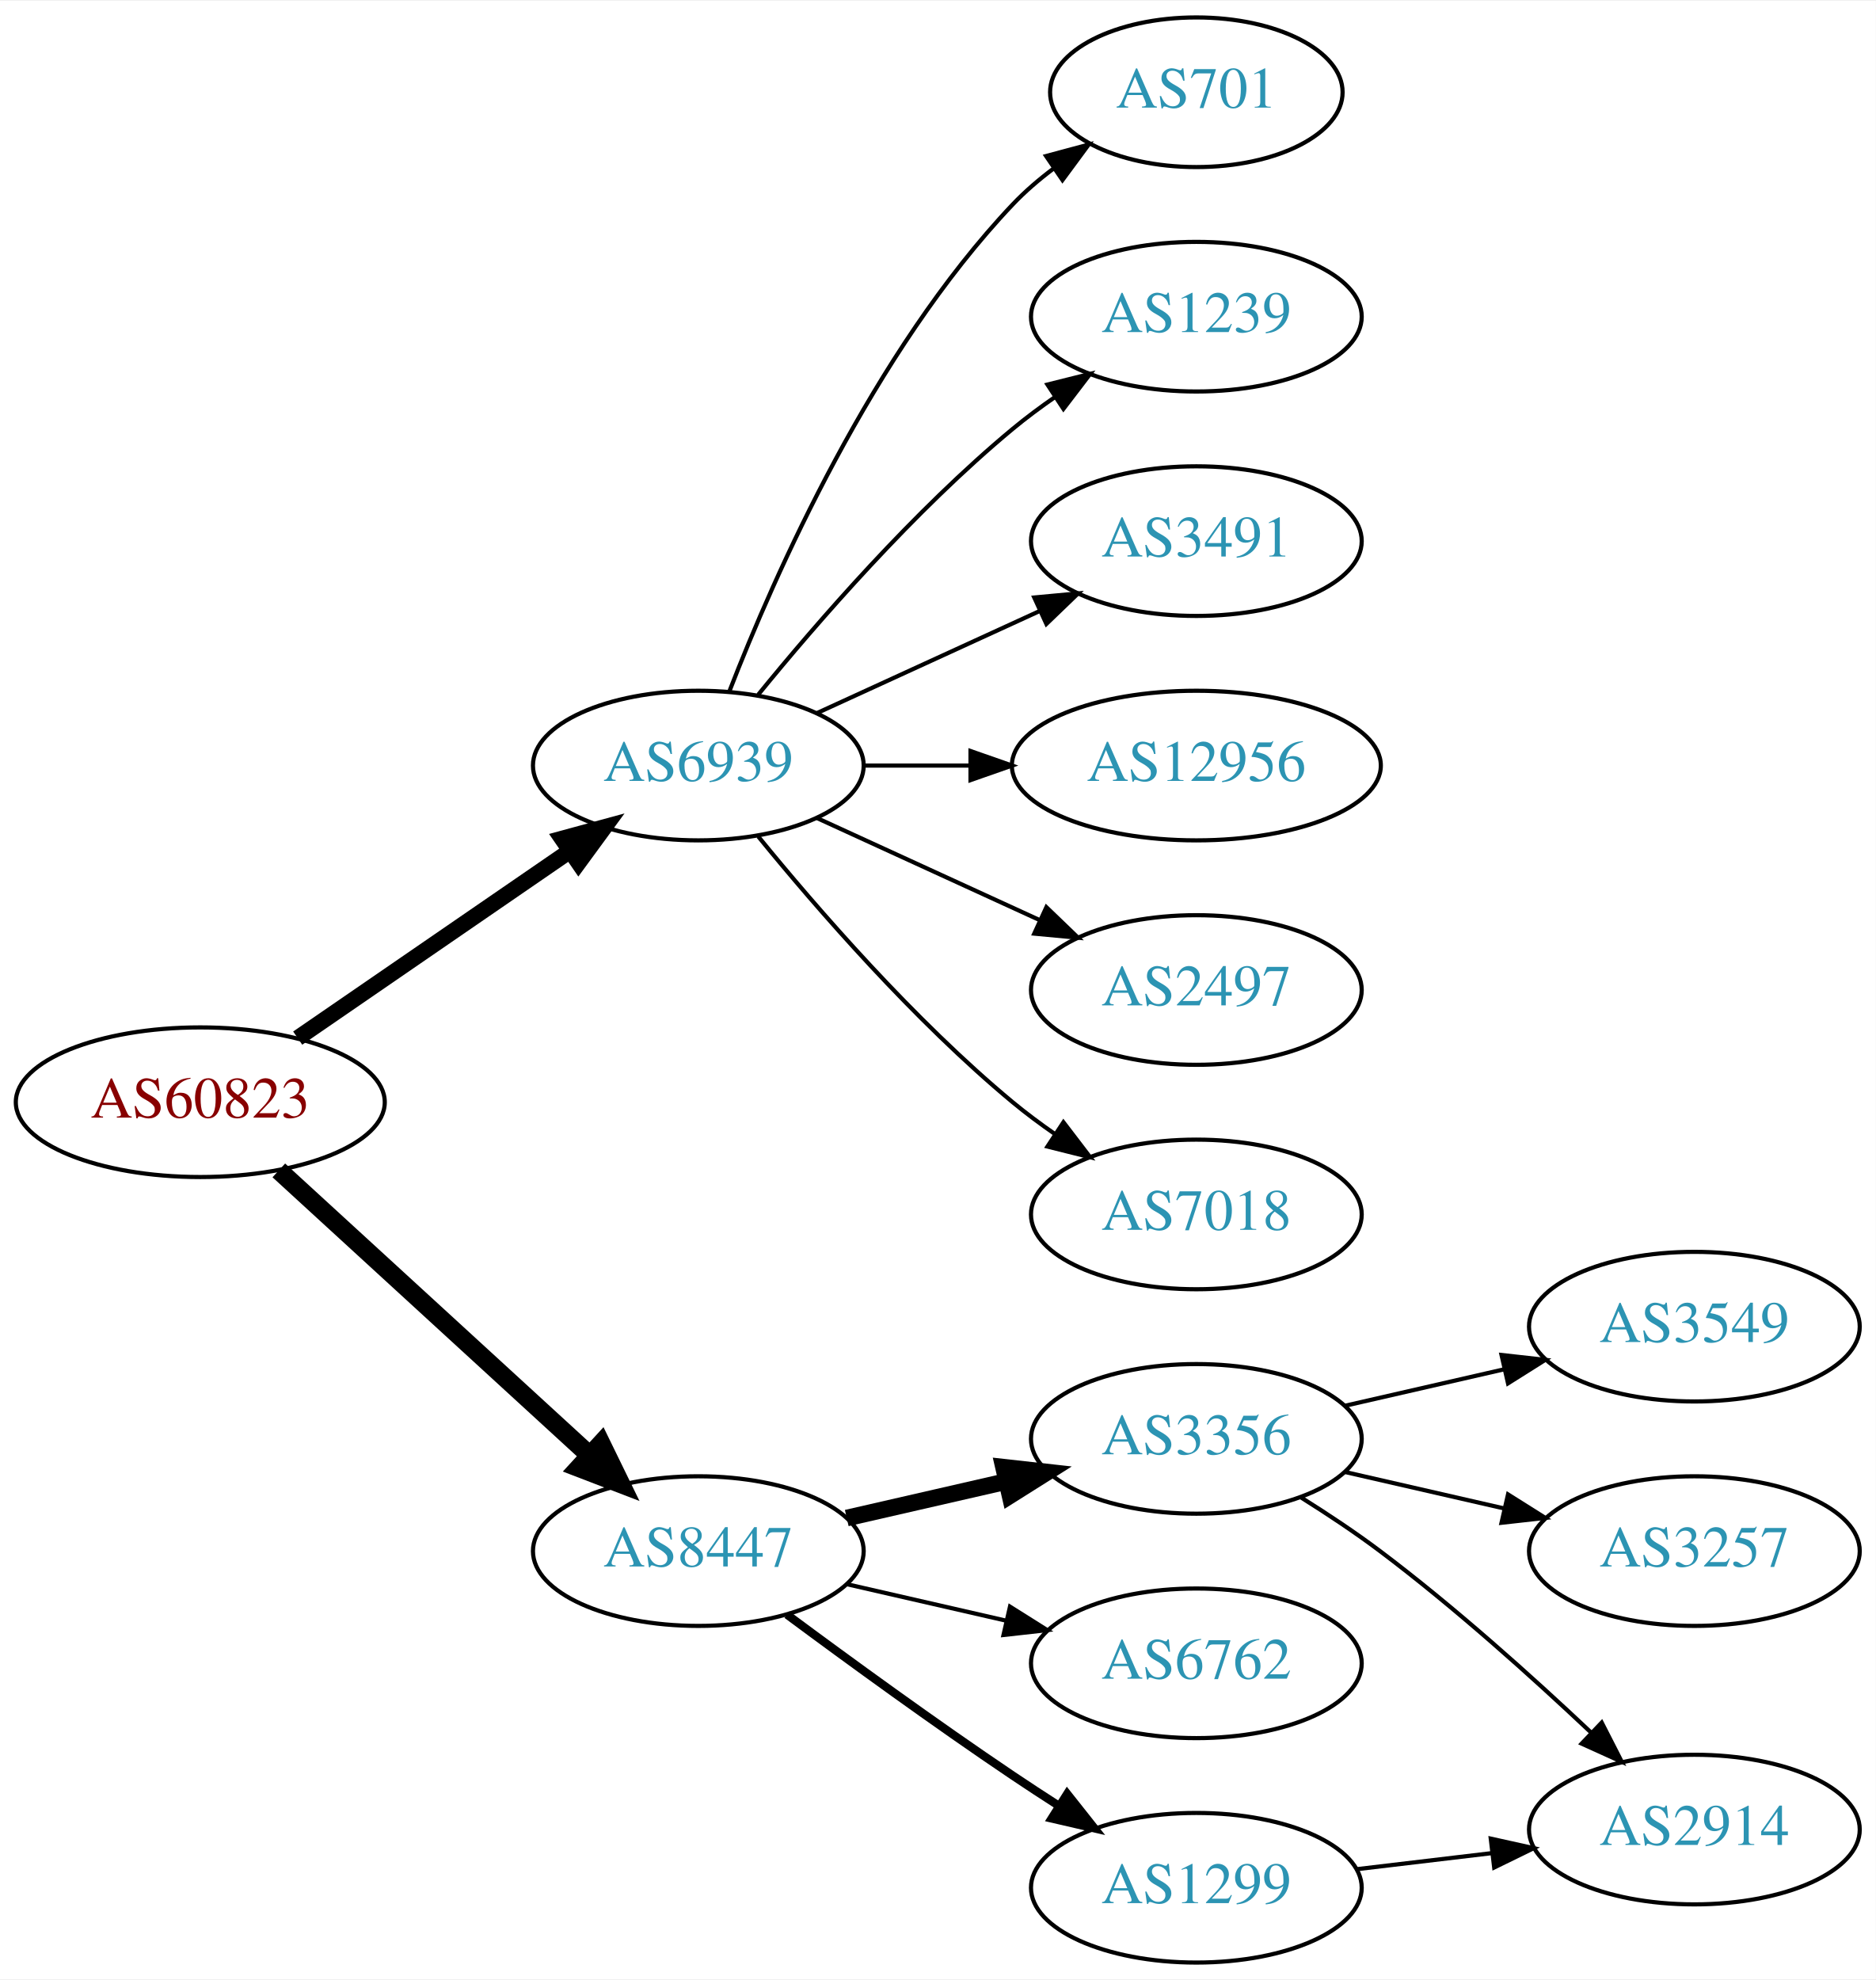
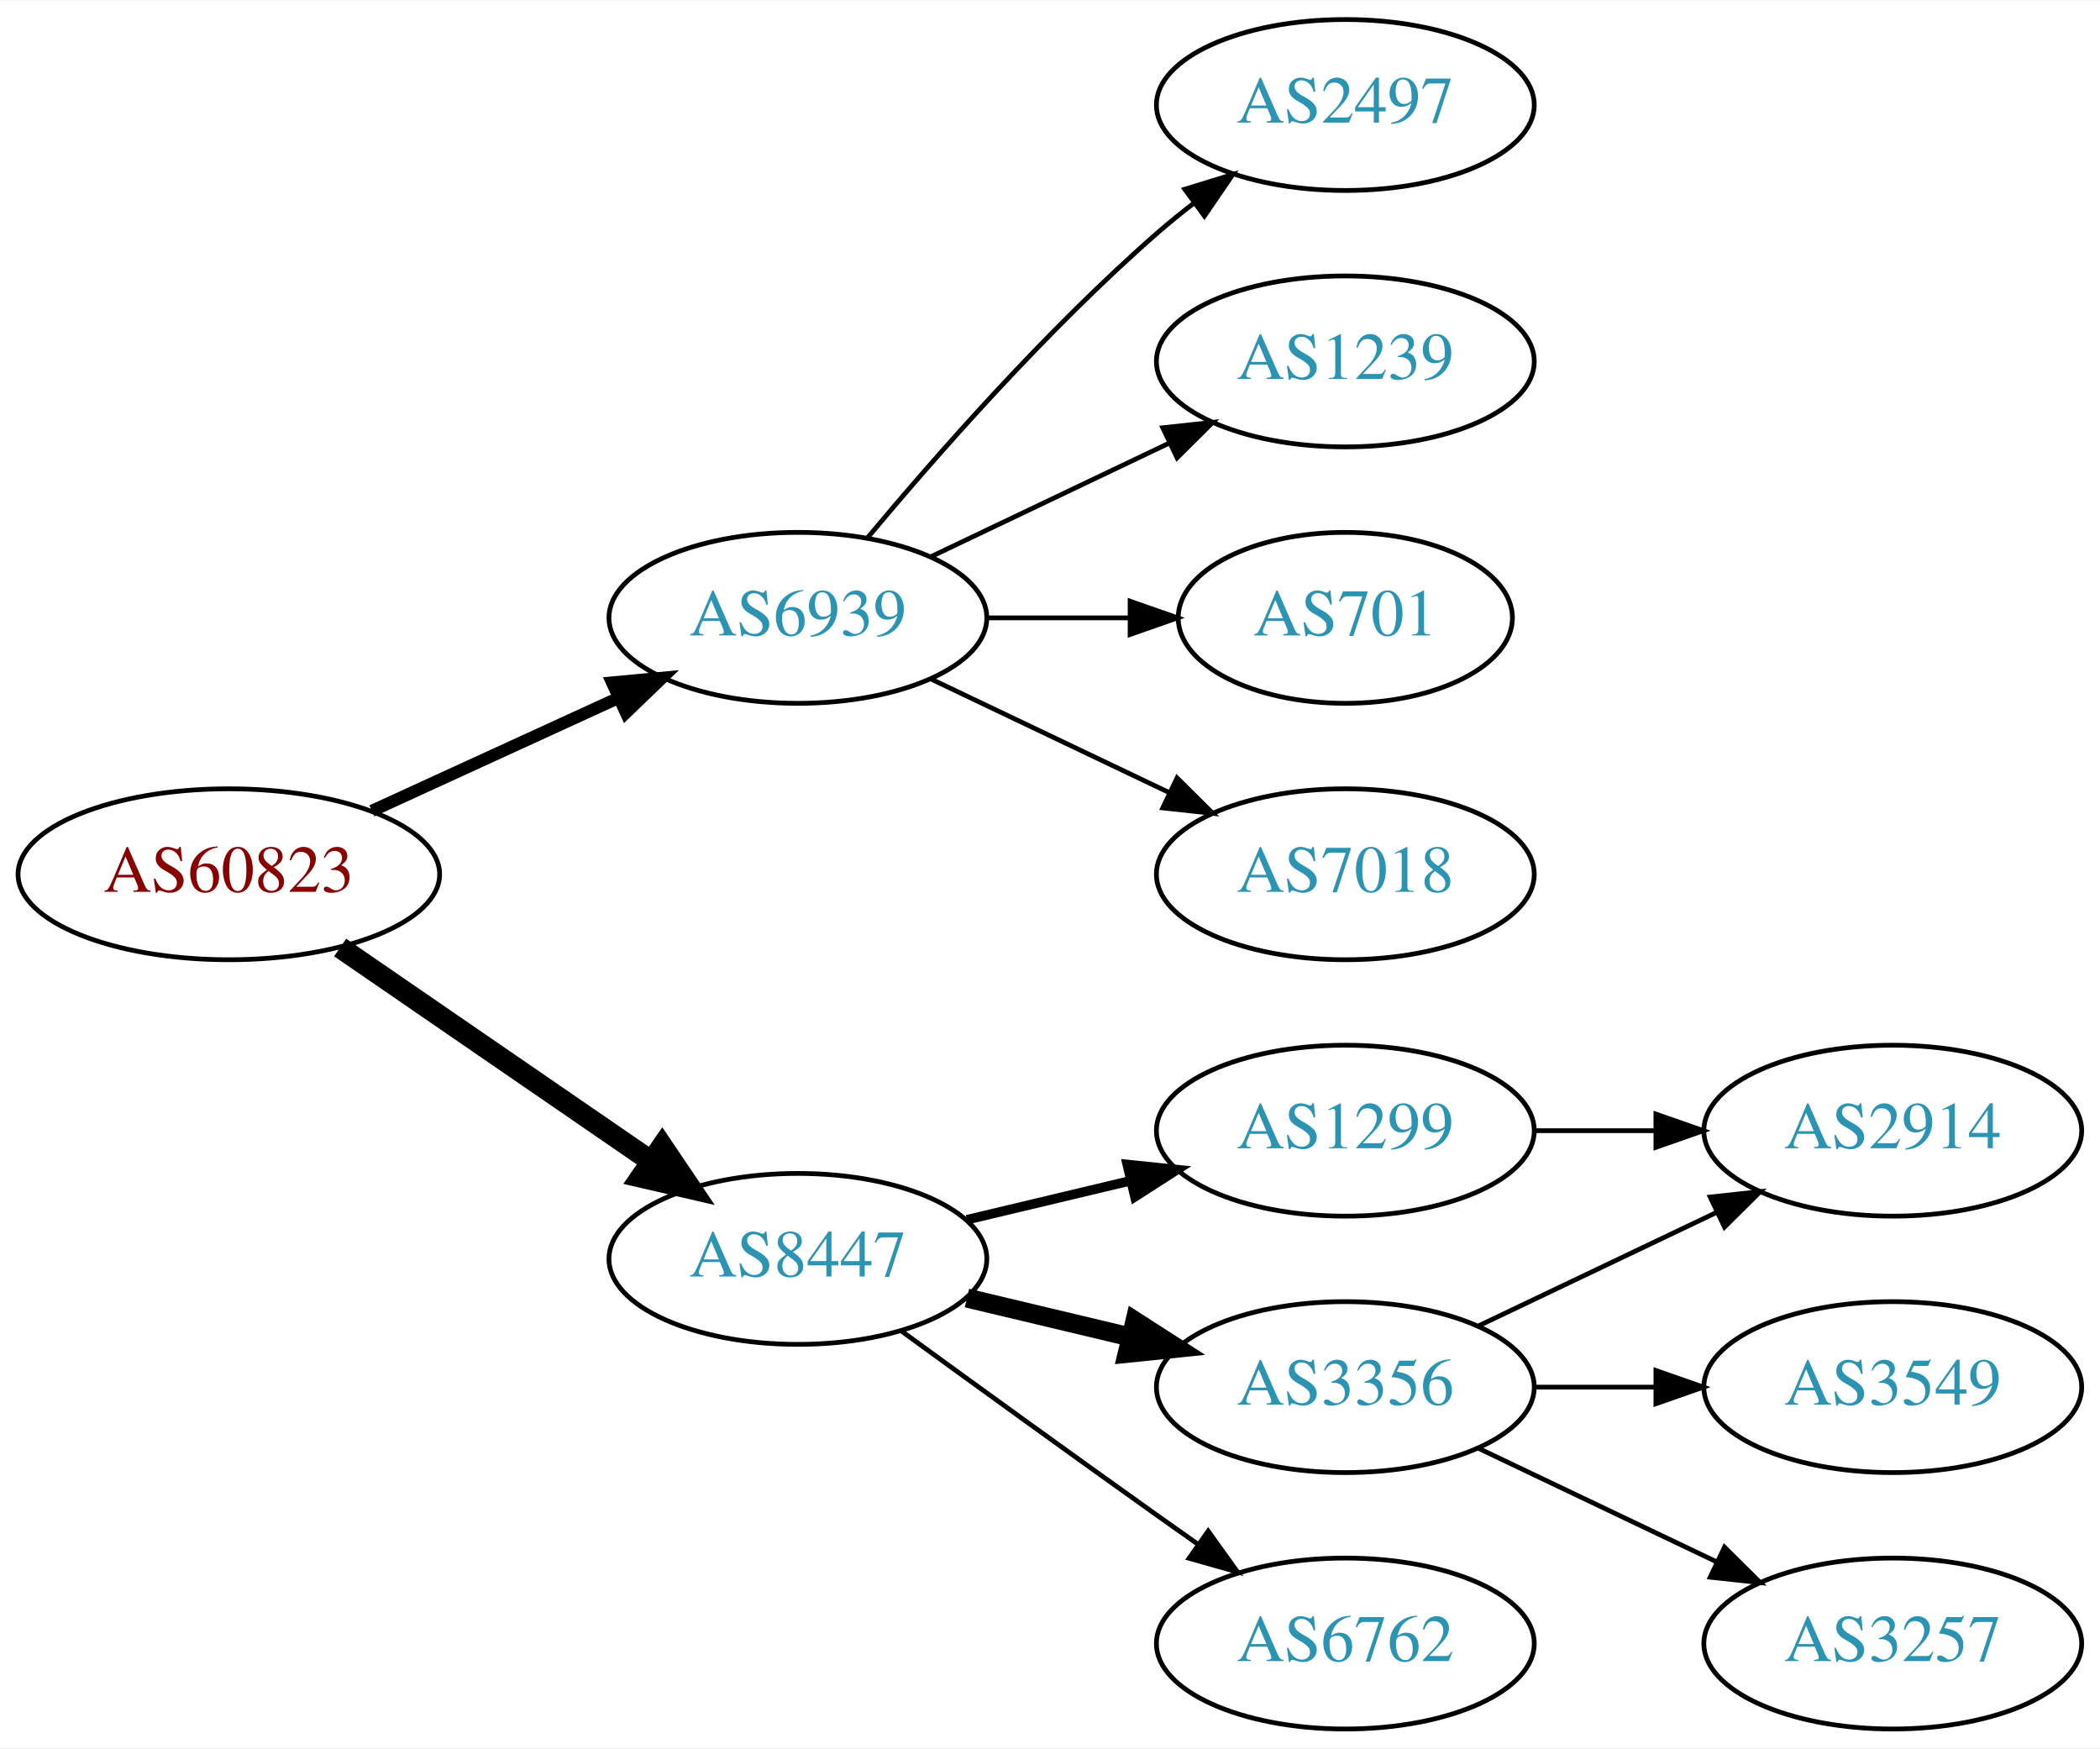
- <svg xmlns="http://www.w3.org/2000/svg" xmlns:xlink="http://www.w3.org/1999/xlink" width="451pt" height="476pt" viewBox="0.00 0.00 451.37 476.00">
-   <g id="graph0" class="graph" transform="scale(1 1) rotate(0) translate(4 472)">
-     <polygon fill="white" stroke="none" points="-4,4 -4,-472 447.37,-472 447.37,4 -4,4" />
+ <svg xmlns="http://www.w3.org/2000/svg" xmlns:xlink="http://www.w3.org/1999/xlink" width="442pt" height="368pt" viewBox="0.00 0.00 442.27 368.00">
+   <g id="graph0" class="graph" transform="scale(1 1) rotate(0) translate(4 364)">
+     <polygon fill="white" stroke="none" points="-4,4 -4,-364 438.271,-364 438.271,4 -4,4" />
    <g id="node1" class="node">
      <g id="a_node1">
        <a xlink:href="/asn/60823" xlink:title="AS60823 ~ IForce IT GmbH [AT]">
-           <ellipse fill="#ffffff" stroke="black" cx="44.196" cy="-207" rx="44.393" ry="18" />
-           <text text-anchor="middle" x="44.196" y="-203.3" font-family="Times,serif" font-size="14.00" fill="#880000">AS60823</text>
+           <ellipse fill="#ffffff" stroke="black" cx="44.196" cy="-180" rx="44.393" ry="18" />
+           <text text-anchor="middle" x="44.196" y="-176.3" font-family="Times,serif" font-size="14.00" fill="#880000">AS60823</text>
        </a>
      </g>
    </g>
    <g id="node2" class="node">
      <g id="a_node2">
        <a xlink:href="/asn/6939" xlink:title="AS6939 ~ Hurricane Electric LLC [US]">
-           <ellipse fill="#ffffff" stroke="black" cx="164.039" cy="-288" rx="39.794" ry="18" />
-           <text text-anchor="middle" x="164.039" y="-284.3" font-family="Times,serif" font-size="14.00" fill="#2c94b3">AS6939</text>
+           <ellipse fill="#ffffff" stroke="black" cx="164.039" cy="-234" rx="39.794" ry="18" />
+           <text text-anchor="middle" x="164.039" y="-230.3" font-family="Times,serif" font-size="14.00" fill="#2c94b3">AS6939</text>
        </a>
      </g>
    </g>
    <g id="edge1" class="edge">
-       <path fill="none" stroke="black" stroke-width="3.857" d="M67.639,-222.426C86.22,-235.198 112.781,-253.455 133.161,-267.463" />
-       <polygon fill="black" stroke="black" stroke-width="3.857" points="131.251,-270.398 141.475,-273.178 135.216,-264.629 131.251,-270.398" />
+       <path fill="none" stroke="black" stroke-width="2.571" d="M74.326,-193.348C89.937,-200.502 109.335,-209.391 126.007,-217.03" />
+       <polygon fill="black" stroke="black" stroke-width="2.571" points="124.91,-220.378 135.459,-221.362 127.826,-214.014 124.91,-220.378" />
    </g>
    <g id="node3" class="node">
      <g id="a_node3">
        <a xlink:href="/asn/8447" xlink:title="AS8447 ~ A1 Telekom Austria AG [AT]">
          <ellipse fill="#ffffff" stroke="black" cx="164.039" cy="-99" rx="39.794" ry="18" />
          <text text-anchor="middle" x="164.039" y="-95.3" font-family="Times,serif" font-size="14.00" fill="#2c94b3">AS8447</text>
        </a>
      </g>
    </g>
    <g id="edge2" class="edge">
-       <path fill="none" stroke="black" stroke-width="4.5" d="M63.094,-190.597C83.022,-172.333 115.38,-142.678 137.857,-122.079" />
-       <polygon fill="black" stroke="black" stroke-width="4.5" points="140.647,-124.863 145.359,-115.203 135.326,-119.057 140.647,-124.863" />
+       <path fill="none" stroke="black" stroke-width="4.5" d="M67.639,-164.574C86.22,-151.802 112.781,-133.545 133.161,-119.537" />
+       <polygon fill="black" stroke="black" stroke-width="4.5" points="135.464,-122.731 141.475,-113.822 131.003,-116.242 135.464,-122.731" />
    </g>
    <g id="node4" class="node">
      <g id="a_node4">
-         <a xlink:href="/asn/701" xlink:title="AS701 ~ UUNET [US]">
-           <ellipse fill="#ffffff" stroke="black" cx="283.881" cy="-450" rx="35.194" ry="18" />
-           <text text-anchor="middle" x="283.881" y="-446.3" font-family="Times,serif" font-size="14.00" fill="#2c94b3">AS701</text>
+         <a xlink:href="/asn/2497" xlink:title="AS2497 ~ Internet Initiative Japan Inc. [JP]">
+           <ellipse fill="#ffffff" stroke="black" cx="279.332" cy="-342" rx="39.794" ry="18" />
+           <text text-anchor="middle" x="279.332" y="-338.3" font-family="Times,serif" font-size="14.00" fill="#2c94b3">AS2497</text>
        </a>
      </g>
    </g>
    <g id="edge3" class="edge">
-       <path fill="none" stroke="black" d="M171.562,-305.994C182.312,-333.728 205.969,-387.429 239.685,-423 242.628,-426.105 246.001,-429.001 249.537,-431.655" />
-       <polygon fill="black" stroke="black" points="247.722,-434.654 257.956,-437.397 251.666,-428.871 247.722,-434.654" />
+       <path fill="none" stroke="black" d="M178.669,-250.817C192.951,-267.929 216.498,-294.745 239.685,-315 242.151,-317.154 244.789,-319.294 247.487,-321.372" />
+       <polygon fill="black" stroke="black" points="245.512,-324.264 255.641,-327.37 249.66,-318.625 245.512,-324.264" />
    </g>
    <g id="node5" class="node">
      <g id="a_node5">
        <a xlink:href="/asn/1239" xlink:title="AS1239 ~ Sprint [US]">
-           <ellipse fill="#ffffff" stroke="black" cx="283.881" cy="-396" rx="39.794" ry="18" />
-           <text text-anchor="middle" x="283.881" y="-392.3" font-family="Times,serif" font-size="14.00" fill="#2c94b3">AS1239</text>
+           <ellipse fill="#ffffff" stroke="black" cx="279.332" cy="-288" rx="39.794" ry="18" />
+           <text text-anchor="middle" x="279.332" y="-284.3" font-family="Times,serif" font-size="14.00" fill="#2c94b3">AS1239</text>
        </a>
      </g>
    </g>
    <g id="edge4" class="edge">
-       <path fill="none" stroke="black" d="M178.458,-305.065C192.572,-322.375 215.987,-349.345 239.685,-369 242.901,-371.668 246.402,-374.27 249.972,-376.741" />
-       <polygon fill="black" stroke="black" points="248.05,-379.666 258.329,-382.236 251.896,-373.817 248.05,-379.666" />
+       <path fill="none" stroke="black" d="M192.175,-246.934C207.169,-254.081 225.99,-263.052 242.213,-270.785" />
+       <polygon fill="black" stroke="black" points="240.884,-274.028 251.417,-275.171 243.895,-267.709 240.884,-274.028" />
    </g>
    <g id="node6" class="node">
      <g id="a_node6">
-         <a xlink:href="/asn/3491" xlink:title="AS3491 ~ PCCW Global, Inc. [US]">
-           <ellipse fill="#ffffff" stroke="black" cx="283.881" cy="-342" rx="39.794" ry="18" />
-           <text text-anchor="middle" x="283.881" y="-338.3" font-family="Times,serif" font-size="14.00" fill="#2c94b3">AS3491</text>
+         <a xlink:href="/asn/701" xlink:title="AS701 ~ UUNET [US]">
+           <ellipse fill="#ffffff" stroke="black" cx="279.332" cy="-234" rx="35.194" ry="18" />
+           <text text-anchor="middle" x="279.332" y="-230.3" font-family="Times,serif" font-size="14.00" fill="#2c94b3">AS701</text>
        </a>
      </g>
    </g>
    <g id="edge5" class="edge">
-       <path fill="none" stroke="black" d="M192.667,-300.661C208.624,-307.973 228.895,-317.261 246.178,-325.181" />
-       <polygon fill="black" stroke="black" points="244.876,-328.435 255.425,-329.419 247.793,-322.071 244.876,-328.435" />
+       <path fill="none" stroke="black" d="M203.711,-234C213.416,-234 223.907,-234 233.87,-234" />
+       <polygon fill="black" stroke="black" points="234.006,-237.5 244.006,-234 234.006,-230.5 234.006,-237.5" />
    </g>
    <g id="node7" class="node">
      <g id="a_node7">
-         <a xlink:href="/asn/12956" xlink:title="AS12956 ~ TELXIUS [ES]">
-           <ellipse fill="#ffffff" stroke="black" cx="283.881" cy="-288" rx="44.393" ry="18" />
-           <text text-anchor="middle" x="283.881" y="-284.3" font-family="Times,serif" font-size="14.00" fill="#2c94b3">AS12956</text>
+         <a xlink:href="/asn/7018" xlink:title="AS7018 ~ AT&amp;T Services, Inc. [US]">
+           <ellipse fill="#ffffff" stroke="black" cx="279.332" cy="-180" rx="39.794" ry="18" />
+           <text text-anchor="middle" x="279.332" y="-176.3" font-family="Times,serif" font-size="14.00" fill="#2c94b3">AS7018</text>
        </a>
      </g>
    </g>
    <g id="edge6" class="edge">
-       <path fill="none" stroke="black" d="M203.951,-288C212.054,-288 220.729,-288 229.255,-288" />
-       <polygon fill="black" stroke="black" points="229.533,-291.5 239.533,-288 229.533,-284.5 229.533,-291.5" />
+       <path fill="none" stroke="black" d="M192.175,-221.066C207.169,-213.919 225.99,-204.948 242.213,-197.215" />
+       <polygon fill="black" stroke="black" points="243.895,-200.291 251.417,-192.829 240.884,-193.972 243.895,-200.291" />
    </g>
    <g id="node8" class="node">
      <g id="a_node8">
-         <a xlink:href="/asn/2497" xlink:title="AS2497 ~ Internet Initiative Japan Inc. [JP]">
-           <ellipse fill="#ffffff" stroke="black" cx="283.881" cy="-234" rx="39.794" ry="18" />
-           <text text-anchor="middle" x="283.881" y="-230.3" font-family="Times,serif" font-size="14.00" fill="#2c94b3">AS2497</text>
+         <a xlink:href="/asn/3356" xlink:title="AS3356 ~ Level 3 Parent, LLC [US]">
+           <ellipse fill="#ffffff" stroke="black" cx="279.332" cy="-72" rx="39.794" ry="18" />
+           <text text-anchor="middle" x="279.332" y="-68.3" font-family="Times,serif" font-size="14.00" fill="#2c94b3">AS3356</text>
        </a>
      </g>
    </g>
    <g id="edge7" class="edge">
-       <path fill="none" stroke="black" d="M192.667,-275.339C208.624,-268.027 228.895,-258.739 246.178,-250.819" />
-       <polygon fill="black" stroke="black" points="247.793,-253.929 255.425,-246.581 244.876,-247.565 247.793,-253.929" />
+       <path fill="none" stroke="black" stroke-width="4" d="M199.646,-90.752C210.517,-88.162 222.671,-85.265 234.114,-82.538" />
+       <polygon fill="black" stroke="black" stroke-width="4" points="235.02,-85.92 243.936,-80.197 233.397,-79.111 235.02,-85.92" />
    </g>
    <g id="node9" class="node">
      <g id="a_node9">
-         <a xlink:href="/asn/7018" xlink:title="AS7018 ~ AT&amp;T Services, Inc. [US]">
-           <ellipse fill="#ffffff" stroke="black" cx="283.881" cy="-180" rx="39.794" ry="18" />
-           <text text-anchor="middle" x="283.881" y="-176.3" font-family="Times,serif" font-size="14.00" fill="#2c94b3">AS7018</text>
+         <a xlink:href="/asn/1299" xlink:title="AS1299 ~ Telia Carrier [EU]">
+           <ellipse fill="#ffffff" stroke="black" cx="279.332" cy="-126" rx="39.794" ry="18" />
+           <text text-anchor="middle" x="279.332" y="-122.3" font-family="Times,serif" font-size="14.00" fill="#2c94b3">AS1299</text>
        </a>
      </g>
    </g>
    <g id="edge8" class="edge">
-       <path fill="none" stroke="black" d="M178.458,-270.935C192.572,-253.625 215.987,-226.655 239.685,-207 242.901,-204.332 246.402,-201.73 249.972,-199.259" />
-       <polygon fill="black" stroke="black" points="251.896,-202.183 258.329,-193.764 248.05,-196.334 251.896,-202.183" />
+       <path fill="none" stroke="black" stroke-width="2" d="M199.646,-107.248C210.517,-109.838 222.671,-112.735 234.114,-115.462" />
+       <polygon fill="black" stroke="black" stroke-width="2" points="233.397,-118.889 243.936,-117.803 235.02,-112.08 233.397,-118.889" />
    </g>
    <g id="node10" class="node">
      <g id="a_node10">
-         <a xlink:href="/asn/3356" xlink:title="AS3356 ~ Level 3 Parent, LLC [US]">
-           <ellipse fill="#ffffff" stroke="black" cx="283.881" cy="-126" rx="39.794" ry="18" />
-           <text text-anchor="middle" x="283.881" y="-122.3" font-family="Times,serif" font-size="14.00" fill="#2c94b3">AS3356</text>
+         <a xlink:href="/asn/6762" xlink:title="AS6762 ~ TELECOM ITALIA SPARKLE S.p.A. [IT]">
+           <ellipse fill="#ffffff" stroke="black" cx="279.332" cy="-18" rx="39.794" ry="18" />
+           <text text-anchor="middle" x="279.332" y="-14.3" font-family="Times,serif" font-size="14.00" fill="#2c94b3">AS6762</text>
        </a>
      </g>
    </g>
    <g id="edge9" class="edge">
-       <path fill="none" stroke="black" stroke-width="4" d="M199.758,-106.955C211.758,-109.704 225.379,-112.825 238.071,-115.733" />
-       <polygon fill="black" stroke="black" stroke-width="4" points="237.474,-119.187 248.003,-118.009 239.037,-112.364 237.474,-119.187" />
+       <path fill="none" stroke="black" d="M185.887,-83.778C200.821,-72.909 221.435,-57.975 239.685,-45 242.506,-42.995 245.449,-40.915 248.397,-38.841" />
+       <polygon fill="black" stroke="black" points="250.443,-41.681 256.621,-33.074 246.424,-35.95 250.443,-41.681" />
    </g>
    <g id="node11" class="node">
      <g id="a_node11">
-         <a xlink:href="/asn/6762" xlink:title="AS6762 ~ TELECOM ITALIA SPARKLE S.p.A. [IT]">
-           <ellipse fill="#ffffff" stroke="black" cx="283.881" cy="-72" rx="39.794" ry="18" />
-           <text text-anchor="middle" x="283.881" y="-68.3" font-family="Times,serif" font-size="14.00" fill="#2c94b3">AS6762</text>
+         <a xlink:href="/asn/2914" xlink:title="AS2914 ~ NTT America, Inc. [US]">
+           <ellipse fill="#ffffff" stroke="black" cx="394.625" cy="-126" rx="39.794" ry="18" />
+           <text text-anchor="middle" x="394.625" y="-122.3" font-family="Times,serif" font-size="14.00" fill="#2c94b3">AS2914</text>
        </a>
      </g>
    </g>
    <g id="edge10" class="edge">
-       <path fill="none" stroke="black" d="M199.758,-91.045C211.758,-88.296 225.379,-85.175 238.071,-82.267" />
-       <polygon fill="black" stroke="black" points="239.037,-85.636 248.003,-79.991 237.474,-78.813 239.037,-85.636" />
+       <path fill="none" stroke="black" d="M307.468,-84.934C322.462,-92.081 341.283,-101.052 357.506,-108.785" />
+       <polygon fill="black" stroke="black" points="356.177,-112.028 366.71,-113.171 359.188,-105.709 356.177,-112.028" />
    </g>
    <g id="node12" class="node">
      <g id="a_node12">
-         <a xlink:href="/asn/1299" xlink:title="AS1299 ~ Telia Carrier [EU]">
-           <ellipse fill="#ffffff" stroke="black" cx="283.881" cy="-18" rx="39.794" ry="18" />
-           <text text-anchor="middle" x="283.881" y="-14.3" font-family="Times,serif" font-size="14.00" fill="#2c94b3">AS1299</text>
+         <a xlink:href="/asn/3549" xlink:title="AS3549 ~ Level 3 Parent, LLC [US]">
+           <ellipse fill="#ffffff" stroke="black" cx="394.625" cy="-72" rx="39.794" ry="18" />
+           <text text-anchor="middle" x="394.625" y="-68.3" font-family="Times,serif" font-size="14.00" fill="#2c94b3">AS3549</text>
        </a>
      </g>
    </g>
    <g id="edge11" class="edge">
-       <path fill="none" stroke="black" stroke-width="2" d="M185.369,-83.723C200.231,-72.696 220.976,-57.593 239.685,-45 243.234,-42.611 246.984,-40.161 250.733,-37.758" />
-       <polygon fill="black" stroke="black" stroke-width="2" points="252.801,-40.591 259.381,-32.288 249.059,-34.675 252.801,-40.591" />
+       <path fill="none" stroke="black" d="M319.004,-72C327.207,-72 335.971,-72 344.503,-72" />
+       <polygon fill="black" stroke="black" points="344.742,-75.5 354.742,-72 344.742,-68.5 344.742,-75.5" />
    </g>
    <g id="node13" class="node">
      <g id="a_node13">
-         <a xlink:href="/asn/3549" xlink:title="AS3549 ~ Level 3 Parent, LLC [US]">
-           <ellipse fill="#ffffff" stroke="black" cx="403.724" cy="-153" rx="39.794" ry="18" />
-           <text text-anchor="middle" x="403.724" y="-149.3" font-family="Times,serif" font-size="14.00" fill="#2c94b3">AS3549</text>
+         <a xlink:href="/asn/3257" xlink:title="AS3257 ~ GTT [DE]">
+           <ellipse fill="#ffffff" stroke="black" cx="394.625" cy="-18" rx="39.794" ry="18" />
+           <text text-anchor="middle" x="394.625" y="-14.3" font-family="Times,serif" font-size="14.00" fill="#2c94b3">AS3257</text>
        </a>
      </g>
    </g>
    <g id="edge12" class="edge">
-       <path fill="none" stroke="black" d="M319.6,-133.955C331.6,-136.704 345.221,-139.825 357.914,-142.733" />
-       <polygon fill="black" stroke="black" points="357.316,-146.187 367.845,-145.009 358.88,-139.364 357.316,-146.187" />
-     </g>
-     <g id="node14" class="node">
-       <g id="a_node14">
-         <a xlink:href="/asn/2914" xlink:title="AS2914 ~ NTT America, Inc. [US]">
-           <ellipse fill="#ffffff" stroke="black" cx="403.724" cy="-32" rx="39.794" ry="18" />
-           <text text-anchor="middle" x="403.724" y="-28.3" font-family="Times,serif" font-size="14.00" fill="#2c94b3">AS2914</text>
-         </a>
-       </g>
+       <path fill="none" stroke="black" d="M307.468,-59.066C322.462,-51.919 341.283,-42.948 357.506,-35.215" />
+       <polygon fill="black" stroke="black" points="359.188,-38.291 366.71,-30.829 356.177,-31.972 359.188,-38.291" />
    </g>
    <g id="edge13" class="edge">
-       <path fill="none" stroke="black" d="M309.138,-111.862C315.45,-107.909 322.141,-103.466 328.077,-99 345.923,-85.572 364.623,-68.783 378.842,-55.37" />
-       <polygon fill="black" stroke="black" points="381.425,-57.743 386.247,-48.309 376.594,-52.677 381.425,-57.743" />
-     </g>
-     <g id="node15" class="node">
-       <g id="a_node15">
-         <a xlink:href="/asn/3257" xlink:title="AS3257 ~ GTT [DE]">
-           <ellipse fill="#ffffff" stroke="black" cx="403.724" cy="-99" rx="39.794" ry="18" />
-           <text text-anchor="middle" x="403.724" y="-95.3" font-family="Times,serif" font-size="14.00" fill="#2c94b3">AS3257</text>
-         </a>
-       </g>
-     </g>
-     <g id="edge14" class="edge">
-       <path fill="none" stroke="black" d="M319.6,-118.045C331.6,-115.296 345.221,-112.175 357.914,-109.267" />
-       <polygon fill="black" stroke="black" points="358.88,-112.636 367.845,-106.991 357.316,-105.813 358.88,-112.636" />
-     </g>
-     <g id="edge15" class="edge">
-       <path fill="none" stroke="black" d="M322.491,-22.468C332.802,-23.693 344.12,-25.038 354.92,-26.321" />
-       <polygon fill="black" stroke="black" points="354.724,-29.822 365.067,-27.526 355.55,-22.871 354.724,-29.822" />
+       <path fill="none" stroke="black" d="M319.004,-126C327.207,-126 335.971,-126 344.503,-126" />
+       <polygon fill="black" stroke="black" points="344.742,-129.5 354.742,-126 344.742,-122.5 344.742,-129.5" />
    </g>
  </g>
</svg>
